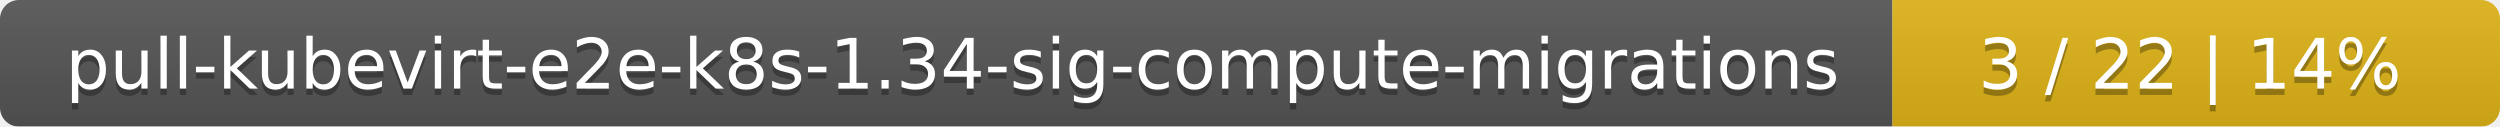
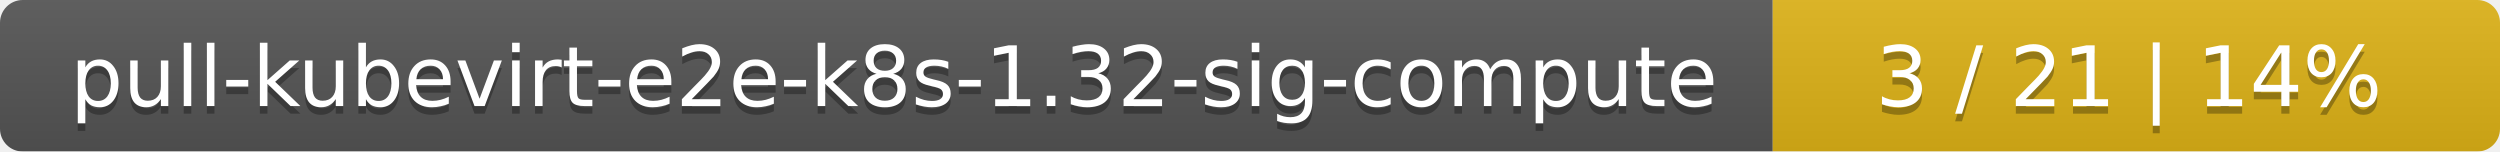
- <svg xmlns="http://www.w3.org/2000/svg" width="395" height="20">
+ <svg xmlns="http://www.w3.org/2000/svg" width="330" height="20">
  <linearGradient id="smooth" x2="0" y2="100%">
    <stop offset="0" stop-color="#bbb" stop-opacity=".1" />
    <stop offset="1" stop-opacity=".1" />
  </linearGradient>
  <mask id="round">
-     <rect width="395" height="20" rx="3" fill="#fff" />
+     <rect width="330" height="20" rx="3" fill="#fff" />
  </mask>
  <g mask="url(#round)">
-     <rect width="299" height="20" fill="#555" />
-     <rect x="299" width="96" height="20" fill="#dfb317" />
-     <rect width="395" height="20" fill="url(#smooth)" />
+     <rect width="234" height="20" fill="#555" />
+     <rect x="234" width="96" height="20" fill="#dfb317" />
+     <rect width="330" height="20" fill="url(#smooth)" />
  </g>
  <g fill="#fff" text-anchor="middle" font-family="DejaVu Sans,Verdana,Geneva,sans-serif" font-size="11">
-     <text x="150.5" y="15" fill="#010101" fill-opacity=".3">pull-kubevirt-e2e-k8s-1.34-sig-compute-migrations</text>
-     <text x="150.5" y="14">pull-kubevirt-e2e-k8s-1.34-sig-compute-migrations</text>
-     <text x="346" y="15" fill="#010101" fill-opacity=".3">3 / 22    |    14%</text>
-     <text x="346" y="14">3 / 22    |    14%</text>
+     <text x="118" y="15" fill="#010101" fill-opacity=".3">pull-kubevirt-e2e-k8s-1.32-sig-compute</text>
+     <text x="118" y="14">pull-kubevirt-e2e-k8s-1.32-sig-compute</text>
+     <text x="281" y="15" fill="#010101" fill-opacity=".3">3 / 21    |    14%</text>
+     <text x="281" y="14">3 / 21    |    14%</text>
  </g>
</svg>
